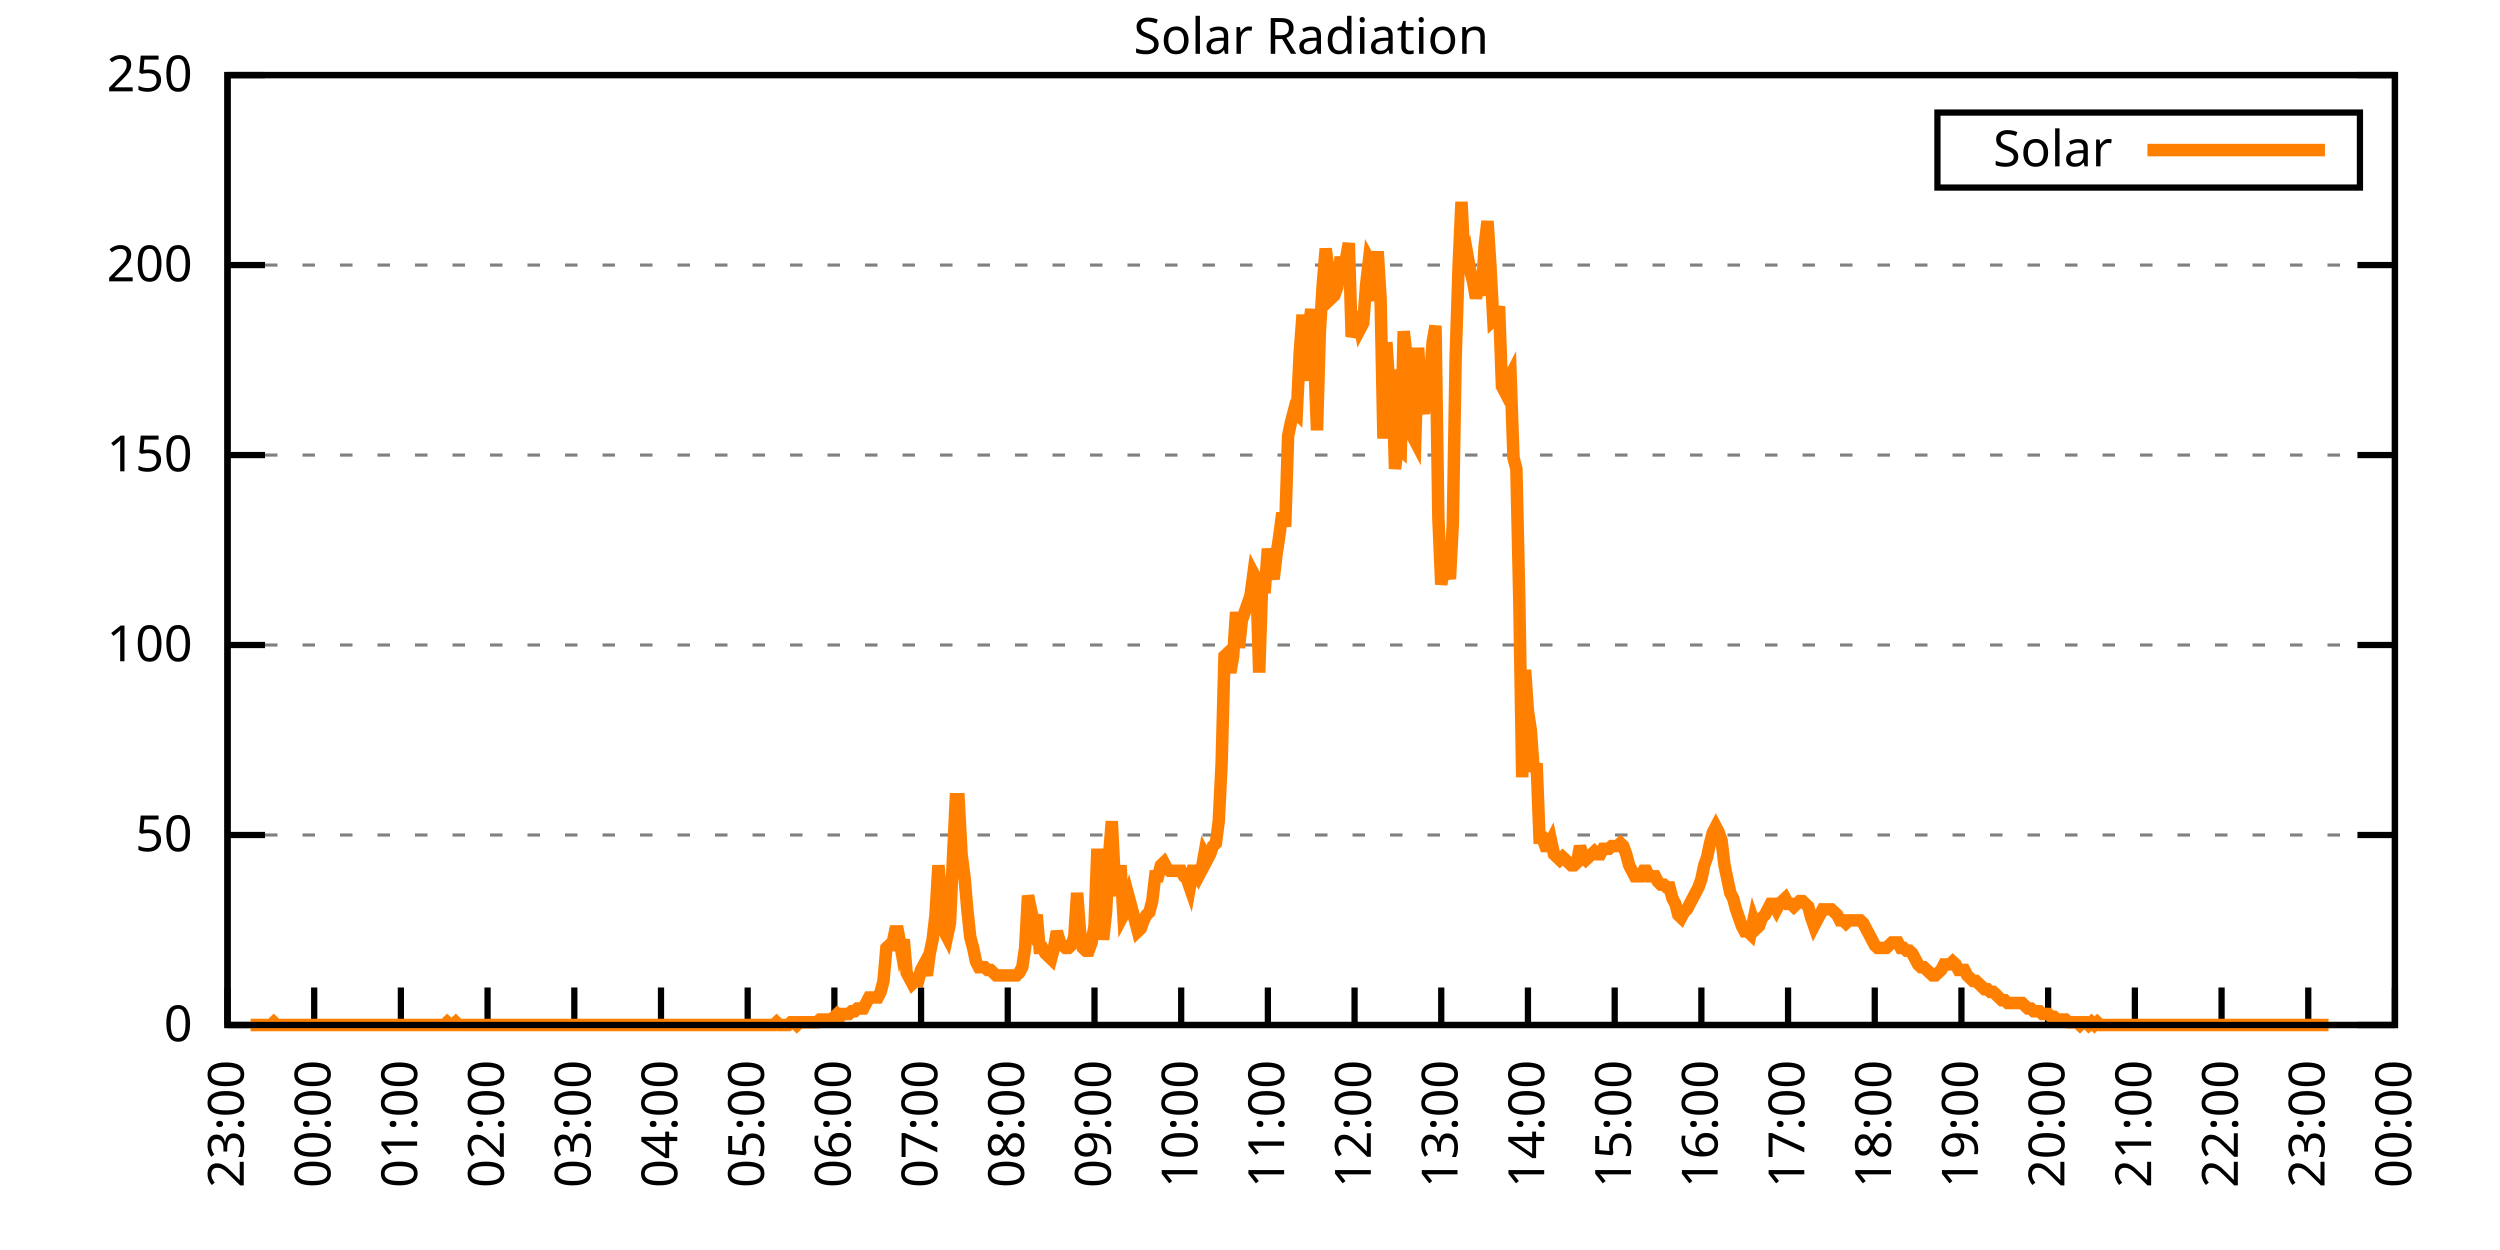
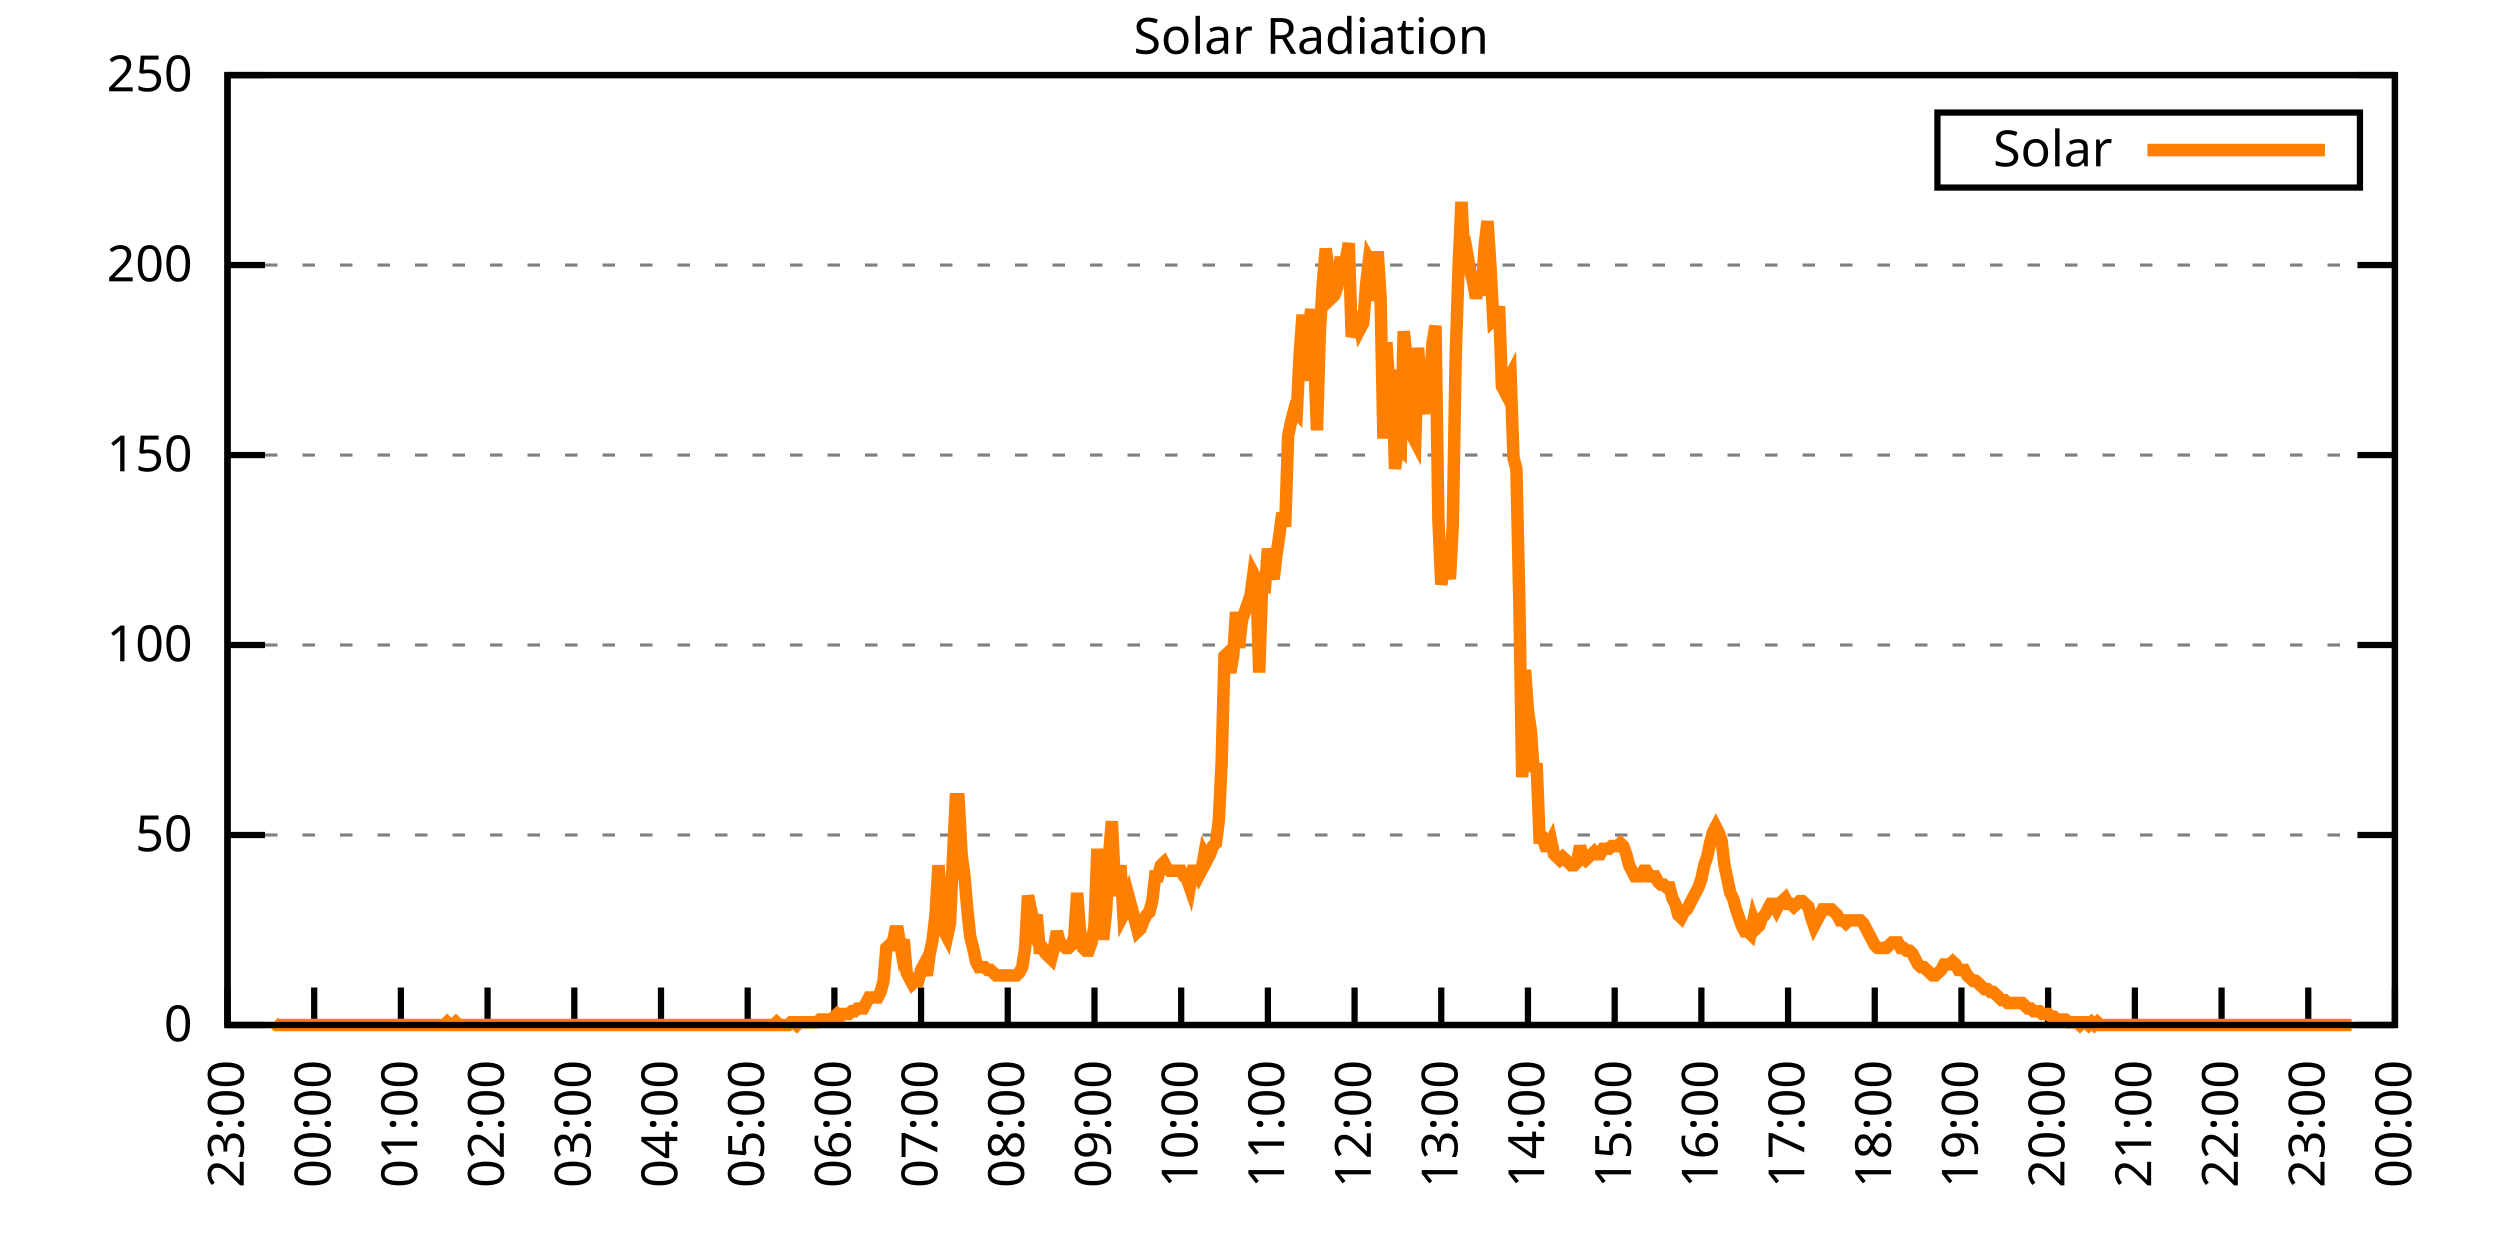
<svg xmlns="http://www.w3.org/2000/svg" xmlns:xlink="http://www.w3.org/1999/xlink" width="400" height="200" viewBox="0 0 400 200">
  <g id="gnuplot_canvas">
    <rect x="0" y="0" width="400" height="200" fill="none" />
    <defs>
      <circle id="gpDot" r="0.5" stroke-width="0.5" stroke="currentColor" />
      <path id="gpPt0" stroke-width="0.333" stroke="currentColor" d="M-1,0 h2 M0,-1 v2" />
      <path id="gpPt1" stroke-width="0.333" stroke="currentColor" d="M-1,-1 L1,1 M1,-1 L-1,1" />
      <path id="gpPt2" stroke-width="0.333" stroke="currentColor" d="M-1,0 L1,0 M0,-1 L0,1 M-1,-1 L1,1 M-1,1 L1,-1" />
      <rect id="gpPt3" stroke-width="0.333" stroke="currentColor" x="-1" y="-1" width="2" height="2" />
      <rect id="gpPt4" stroke-width="0.333" stroke="currentColor" fill="currentColor" x="-1" y="-1" width="2" height="2" />
      <circle id="gpPt5" stroke-width="0.333" stroke="currentColor" cx="0" cy="0" r="1" />
      <use xlink:href="#gpPt5" id="gpPt6" fill="currentColor" stroke="none" />
      <path id="gpPt7" stroke-width="0.333" stroke="currentColor" d="M0,-1.33 L-1.33,0.67 L1.33,0.67 z" />
      <use xlink:href="#gpPt7" id="gpPt8" fill="currentColor" stroke="none" />
      <use xlink:href="#gpPt7" id="gpPt9" stroke="currentColor" transform="rotate(180)" />
      <use xlink:href="#gpPt9" id="gpPt10" fill="currentColor" stroke="none" />
      <use xlink:href="#gpPt3" id="gpPt11" stroke="currentColor" transform="rotate(45)" />
      <use xlink:href="#gpPt11" id="gpPt12" fill="currentColor" stroke="none" />
      <path id="gpPt13" stroke-width="0.333" stroke="currentColor" d="M0,1.330 L1.265,0.411 L0.782,-1.067 L-0.782,-1.076 L-1.265,0.411 z" />
      <use xlink:href="#gpPt13" id="gpPt14" fill="currentColor" stroke="none" />
      <filter id="textbox" filterUnits="objectBoundingBox" x="0" y="0" height="1" width="1">
        <feFlood flood-color="white" flood-opacity="1" result="bgnd" />
        <feComposite in="SourceGraphic" in2="bgnd" operator="atop" />
      </filter>
      <filter id="greybox" filterUnits="objectBoundingBox" x="0" y="0" height="1" width="1">
        <feFlood flood-color="lightgrey" flood-opacity="1" result="grey" />
        <feComposite in="SourceGraphic" in2="grey" operator="atop" />
      </filter>
    </defs>
    <g fill="none" color="white" stroke="currentColor" stroke-width="1.00" stroke-linecap="butt" stroke-linejoin="miter">
</g>
    <g fill="none" color="black" stroke="currentColor" stroke-width="1.00" stroke-linecap="butt" stroke-linejoin="miter">
      <g stroke="none" shape-rendering="crispEdges">
        <polygon fill="rgb(255, 255, 255)" points="36.40,164.00 383.18,164.00 383.18,12.02 36.40,12.02 " />
      </g>
    </g>
    <g fill="none" color="black" stroke="currentColor" stroke-width="1.00" stroke-linecap="butt" stroke-linejoin="miter">
</g>
    <g fill="none" color="black" stroke="black" stroke-width="0.50" stroke-linecap="butt" stroke-linejoin="miter">
</g>
    <g fill="none" color="gray" stroke="currentColor" stroke-width="0.50" stroke-linecap="butt" stroke-linejoin="miter">
      <path stroke="gray" stroke-dasharray="2,4" class="gridline" d="M36.40,164.00 L383.19,164.00  " />
    </g>
    <g fill="none" color="gray" stroke="gray" stroke-width="1.00" stroke-linecap="butt" stroke-linejoin="miter">
</g>
    <g fill="none" color="black" stroke="currentColor" stroke-width="1.00" stroke-linecap="butt" stroke-linejoin="miter">
      <path stroke="black" d="M36.40,164.00 L42.40,164.00 M383.19,164.00 L377.19,164.00  " />
      <g transform="translate(30.80,166.60)" stroke="none" fill="black" font-family="Sans" font-size="8.00" text-anchor="end">
        <text>
          <tspan font-family="Sans"> 0</tspan>
        </text>
      </g>
    </g>
    <g fill="none" color="black" stroke="currentColor" stroke-width="1.00" stroke-linecap="butt" stroke-linejoin="miter">
</g>
    <g fill="none" color="black" stroke="black" stroke-width="0.50" stroke-linecap="butt" stroke-linejoin="miter">
</g>
    <g fill="none" color="gray" stroke="currentColor" stroke-width="0.50" stroke-linecap="butt" stroke-linejoin="miter">
      <path stroke="gray" stroke-dasharray="2,4" class="gridline" d="M36.40,133.60 L383.19,133.60  " />
    </g>
    <g fill="none" color="gray" stroke="gray" stroke-width="1.00" stroke-linecap="butt" stroke-linejoin="miter">
</g>
    <g fill="none" color="black" stroke="currentColor" stroke-width="1.00" stroke-linecap="butt" stroke-linejoin="miter">
      <path stroke="black" d="M36.40,133.60 L42.40,133.60 M383.19,133.60 L377.19,133.60  " />
      <g transform="translate(30.80,136.20)" stroke="none" fill="black" font-family="Sans" font-size="8.00" text-anchor="end">
        <text>
          <tspan font-family="Sans"> 50</tspan>
        </text>
      </g>
    </g>
    <g fill="none" color="black" stroke="currentColor" stroke-width="1.00" stroke-linecap="butt" stroke-linejoin="miter">
</g>
    <g fill="none" color="black" stroke="black" stroke-width="0.50" stroke-linecap="butt" stroke-linejoin="miter">
</g>
    <g fill="none" color="gray" stroke="currentColor" stroke-width="0.50" stroke-linecap="butt" stroke-linejoin="miter">
      <path stroke="gray" stroke-dasharray="2,4" class="gridline" d="M36.40,103.20 L383.19,103.20  " />
    </g>
    <g fill="none" color="gray" stroke="gray" stroke-width="1.00" stroke-linecap="butt" stroke-linejoin="miter">
</g>
    <g fill="none" color="black" stroke="currentColor" stroke-width="1.00" stroke-linecap="butt" stroke-linejoin="miter">
      <path stroke="black" d="M36.40,103.20 L42.40,103.20 M383.19,103.20 L377.19,103.20  " />
      <g transform="translate(30.80,105.80)" stroke="none" fill="black" font-family="Sans" font-size="8.00" text-anchor="end">
        <text>
          <tspan font-family="Sans"> 100</tspan>
        </text>
      </g>
    </g>
    <g fill="none" color="black" stroke="currentColor" stroke-width="1.00" stroke-linecap="butt" stroke-linejoin="miter">
</g>
    <g fill="none" color="black" stroke="black" stroke-width="0.50" stroke-linecap="butt" stroke-linejoin="miter">
</g>
    <g fill="none" color="gray" stroke="currentColor" stroke-width="0.50" stroke-linecap="butt" stroke-linejoin="miter">
      <path stroke="gray" stroke-dasharray="2,4" class="gridline" d="M36.40,72.81 L383.19,72.81  " />
    </g>
    <g fill="none" color="gray" stroke="gray" stroke-width="1.00" stroke-linecap="butt" stroke-linejoin="miter">
</g>
    <g fill="none" color="black" stroke="currentColor" stroke-width="1.00" stroke-linecap="butt" stroke-linejoin="miter">
      <path stroke="black" d="M36.40,72.81 L42.40,72.81 M383.19,72.81 L377.19,72.81  " />
      <g transform="translate(30.80,75.41)" stroke="none" fill="black" font-family="Sans" font-size="8.00" text-anchor="end">
        <text>
          <tspan font-family="Sans"> 150</tspan>
        </text>
      </g>
    </g>
    <g fill="none" color="black" stroke="currentColor" stroke-width="1.00" stroke-linecap="butt" stroke-linejoin="miter">
</g>
    <g fill="none" color="black" stroke="black" stroke-width="0.50" stroke-linecap="butt" stroke-linejoin="miter">
</g>
    <g fill="none" color="gray" stroke="currentColor" stroke-width="0.50" stroke-linecap="butt" stroke-linejoin="miter">
      <path stroke="gray" stroke-dasharray="2,4" class="gridline" d="M36.40,42.41 L383.19,42.41  " />
    </g>
    <g fill="none" color="gray" stroke="gray" stroke-width="1.00" stroke-linecap="butt" stroke-linejoin="miter">
</g>
    <g fill="none" color="black" stroke="currentColor" stroke-width="1.00" stroke-linecap="butt" stroke-linejoin="miter">
      <path stroke="black" d="M36.40,42.41 L42.40,42.41 M383.19,42.41 L377.19,42.41  " />
      <g transform="translate(30.80,45.01)" stroke="none" fill="black" font-family="Sans" font-size="8.00" text-anchor="end">
        <text>
          <tspan font-family="Sans"> 200</tspan>
        </text>
      </g>
    </g>
    <g fill="none" color="black" stroke="currentColor" stroke-width="1.00" stroke-linecap="butt" stroke-linejoin="miter">
</g>
    <g fill="none" color="black" stroke="black" stroke-width="0.50" stroke-linecap="butt" stroke-linejoin="miter">
</g>
    <g fill="none" color="gray" stroke="currentColor" stroke-width="0.50" stroke-linecap="butt" stroke-linejoin="miter">
      <path stroke="gray" stroke-dasharray="2,4" class="gridline" d="M36.40,12.01 L383.19,12.01  " />
    </g>
    <g fill="none" color="gray" stroke="gray" stroke-width="1.00" stroke-linecap="butt" stroke-linejoin="miter">
</g>
    <g fill="none" color="black" stroke="currentColor" stroke-width="1.00" stroke-linecap="butt" stroke-linejoin="miter">
      <path stroke="black" d="M36.40,12.01 L42.40,12.01 M383.19,12.01 L377.19,12.01  " />
      <g transform="translate(30.80,14.61)" stroke="none" fill="black" font-family="Sans" font-size="8.00" text-anchor="end">
        <text>
          <tspan font-family="Sans"> 250</tspan>
        </text>
      </g>
    </g>
    <g fill="none" color="black" stroke="currentColor" stroke-width="1.00" stroke-linecap="butt" stroke-linejoin="miter">
      <path stroke="black" d="M36.40,164.00 L36.40,158.00  " />
      <g transform="translate(39.00,169.60) rotate(270.00)" stroke="none" fill="black" font-family="Sans" font-size="8.00" text-anchor="end">
        <text>
          <tspan font-family="Sans">23:00</tspan>
        </text>
      </g>
    </g>
    <g fill="none" color="black" stroke="currentColor" stroke-width="1.00" stroke-linecap="butt" stroke-linejoin="miter">
      <path stroke="black" d="M50.27,164.00 L50.27,158.00  " />
      <g transform="translate(52.87,169.60) rotate(270.00)" stroke="none" fill="black" font-family="Sans" font-size="8.00" text-anchor="end">
        <text>
          <tspan font-family="Sans">00:00</tspan>
        </text>
      </g>
    </g>
    <g fill="none" color="black" stroke="currentColor" stroke-width="1.00" stroke-linecap="butt" stroke-linejoin="miter">
      <path stroke="black" d="M64.14,164.00 L64.14,158.00  " />
      <g transform="translate(66.74,169.60) rotate(270.00)" stroke="none" fill="black" font-family="Sans" font-size="8.00" text-anchor="end">
        <text>
          <tspan font-family="Sans">01:00</tspan>
        </text>
      </g>
    </g>
    <g fill="none" color="black" stroke="currentColor" stroke-width="1.00" stroke-linecap="butt" stroke-linejoin="miter">
      <path stroke="black" d="M78.01,164.00 L78.01,158.00  " />
      <g transform="translate(80.61,169.60) rotate(270.00)" stroke="none" fill="black" font-family="Sans" font-size="8.00" text-anchor="end">
        <text>
          <tspan font-family="Sans">02:00</tspan>
        </text>
      </g>
    </g>
    <g fill="none" color="black" stroke="currentColor" stroke-width="1.00" stroke-linecap="butt" stroke-linejoin="miter">
      <path stroke="black" d="M91.89,164.00 L91.89,158.00  " />
      <g transform="translate(94.49,169.60) rotate(270.00)" stroke="none" fill="black" font-family="Sans" font-size="8.00" text-anchor="end">
        <text>
          <tspan font-family="Sans">03:00</tspan>
        </text>
      </g>
    </g>
    <g fill="none" color="black" stroke="currentColor" stroke-width="1.00" stroke-linecap="butt" stroke-linejoin="miter">
      <path stroke="black" d="M105.76,164.00 L105.76,158.00  " />
      <g transform="translate(108.36,169.60) rotate(270.00)" stroke="none" fill="black" font-family="Sans" font-size="8.00" text-anchor="end">
        <text>
          <tspan font-family="Sans">04:00</tspan>
        </text>
      </g>
    </g>
    <g fill="none" color="black" stroke="currentColor" stroke-width="1.00" stroke-linecap="butt" stroke-linejoin="miter">
      <path stroke="black" d="M119.63,164.00 L119.63,158.00  " />
      <g transform="translate(122.23,169.60) rotate(270.00)" stroke="none" fill="black" font-family="Sans" font-size="8.00" text-anchor="end">
        <text>
          <tspan font-family="Sans">05:00</tspan>
        </text>
      </g>
    </g>
    <g fill="none" color="black" stroke="currentColor" stroke-width="1.00" stroke-linecap="butt" stroke-linejoin="miter">
      <path stroke="black" d="M133.50,164.00 L133.50,158.00  " />
      <g transform="translate(136.10,169.60) rotate(270.00)" stroke="none" fill="black" font-family="Sans" font-size="8.00" text-anchor="end">
        <text>
          <tspan font-family="Sans">06:00</tspan>
        </text>
      </g>
    </g>
    <g fill="none" color="black" stroke="currentColor" stroke-width="1.00" stroke-linecap="butt" stroke-linejoin="miter">
      <path stroke="black" d="M147.37,164.00 L147.37,158.00  " />
      <g transform="translate(149.97,169.60) rotate(270.00)" stroke="none" fill="black" font-family="Sans" font-size="8.00" text-anchor="end">
        <text>
          <tspan font-family="Sans">07:00</tspan>
        </text>
      </g>
    </g>
    <g fill="none" color="black" stroke="currentColor" stroke-width="1.00" stroke-linecap="butt" stroke-linejoin="miter">
      <path stroke="black" d="M161.24,164.00 L161.24,158.00  " />
      <g transform="translate(163.84,169.60) rotate(270.00)" stroke="none" fill="black" font-family="Sans" font-size="8.00" text-anchor="end">
        <text>
          <tspan font-family="Sans">08:00</tspan>
        </text>
      </g>
    </g>
    <g fill="none" color="black" stroke="currentColor" stroke-width="1.00" stroke-linecap="butt" stroke-linejoin="miter">
      <path stroke="black" d="M175.12,164.00 L175.12,158.00  " />
      <g transform="translate(177.72,169.60) rotate(270.00)" stroke="none" fill="black" font-family="Sans" font-size="8.00" text-anchor="end">
        <text>
          <tspan font-family="Sans">09:00</tspan>
        </text>
      </g>
    </g>
    <g fill="none" color="black" stroke="currentColor" stroke-width="1.00" stroke-linecap="butt" stroke-linejoin="miter">
      <path stroke="black" d="M188.99,164.00 L188.99,158.00  " />
      <g transform="translate(191.59,169.60) rotate(270.00)" stroke="none" fill="black" font-family="Sans" font-size="8.00" text-anchor="end">
        <text>
          <tspan font-family="Sans">10:00</tspan>
        </text>
      </g>
    </g>
    <g fill="none" color="black" stroke="currentColor" stroke-width="1.00" stroke-linecap="butt" stroke-linejoin="miter">
      <path stroke="black" d="M202.86,164.00 L202.86,158.00  " />
      <g transform="translate(205.46,169.60) rotate(270.00)" stroke="none" fill="black" font-family="Sans" font-size="8.00" text-anchor="end">
        <text>
          <tspan font-family="Sans">11:00</tspan>
        </text>
      </g>
    </g>
    <g fill="none" color="black" stroke="currentColor" stroke-width="1.00" stroke-linecap="butt" stroke-linejoin="miter">
      <path stroke="black" d="M216.73,164.00 L216.73,158.00  " />
      <g transform="translate(219.33,169.60) rotate(270.00)" stroke="none" fill="black" font-family="Sans" font-size="8.00" text-anchor="end">
        <text>
          <tspan font-family="Sans">12:00</tspan>
        </text>
      </g>
    </g>
    <g fill="none" color="black" stroke="currentColor" stroke-width="1.00" stroke-linecap="butt" stroke-linejoin="miter">
      <path stroke="black" d="M230.60,164.00 L230.60,158.00  " />
      <g transform="translate(233.20,169.60) rotate(270.00)" stroke="none" fill="black" font-family="Sans" font-size="8.00" text-anchor="end">
        <text>
          <tspan font-family="Sans">13:00</tspan>
        </text>
      </g>
    </g>
    <g fill="none" color="black" stroke="currentColor" stroke-width="1.00" stroke-linecap="butt" stroke-linejoin="miter">
      <path stroke="black" d="M244.47,164.00 L244.47,158.00  " />
      <g transform="translate(247.07,169.60) rotate(270.00)" stroke="none" fill="black" font-family="Sans" font-size="8.00" text-anchor="end">
        <text>
          <tspan font-family="Sans">14:00</tspan>
        </text>
      </g>
    </g>
    <g fill="none" color="black" stroke="currentColor" stroke-width="1.00" stroke-linecap="butt" stroke-linejoin="miter">
      <path stroke="black" d="M258.35,164.00 L258.35,158.00  " />
      <g transform="translate(260.95,169.60) rotate(270.00)" stroke="none" fill="black" font-family="Sans" font-size="8.00" text-anchor="end">
        <text>
          <tspan font-family="Sans">15:00</tspan>
        </text>
      </g>
    </g>
    <g fill="none" color="black" stroke="currentColor" stroke-width="1.00" stroke-linecap="butt" stroke-linejoin="miter">
      <path stroke="black" d="M272.22,164.00 L272.22,158.00  " />
      <g transform="translate(274.82,169.60) rotate(270.00)" stroke="none" fill="black" font-family="Sans" font-size="8.00" text-anchor="end">
        <text>
          <tspan font-family="Sans">16:00</tspan>
        </text>
      </g>
    </g>
    <g fill="none" color="black" stroke="currentColor" stroke-width="1.00" stroke-linecap="butt" stroke-linejoin="miter">
      <path stroke="black" d="M286.09,164.00 L286.09,158.00  " />
      <g transform="translate(288.69,169.60) rotate(270.00)" stroke="none" fill="black" font-family="Sans" font-size="8.00" text-anchor="end">
        <text>
          <tspan font-family="Sans">17:00</tspan>
        </text>
      </g>
    </g>
    <g fill="none" color="black" stroke="currentColor" stroke-width="1.00" stroke-linecap="butt" stroke-linejoin="miter">
      <path stroke="black" d="M299.96,164.00 L299.96,158.00  " />
      <g transform="translate(302.56,169.60) rotate(270.00)" stroke="none" fill="black" font-family="Sans" font-size="8.00" text-anchor="end">
        <text>
          <tspan font-family="Sans">18:00</tspan>
        </text>
      </g>
    </g>
    <g fill="none" color="black" stroke="currentColor" stroke-width="1.00" stroke-linecap="butt" stroke-linejoin="miter">
      <path stroke="black" d="M313.83,164.00 L313.83,158.00  " />
      <g transform="translate(316.43,169.60) rotate(270.00)" stroke="none" fill="black" font-family="Sans" font-size="8.00" text-anchor="end">
        <text>
          <tspan font-family="Sans">19:00</tspan>
        </text>
      </g>
    </g>
    <g fill="none" color="black" stroke="currentColor" stroke-width="1.00" stroke-linecap="butt" stroke-linejoin="miter">
      <path stroke="black" d="M327.70,164.00 L327.70,158.00  " />
      <g transform="translate(330.30,169.60) rotate(270.00)" stroke="none" fill="black" font-family="Sans" font-size="8.00" text-anchor="end">
        <text>
          <tspan font-family="Sans">20:00</tspan>
        </text>
      </g>
    </g>
    <g fill="none" color="black" stroke="currentColor" stroke-width="1.00" stroke-linecap="butt" stroke-linejoin="miter">
      <path stroke="black" d="M341.58,164.00 L341.58,158.00  " />
      <g transform="translate(344.18,169.60) rotate(270.00)" stroke="none" fill="black" font-family="Sans" font-size="8.00" text-anchor="end">
        <text>
          <tspan font-family="Sans">21:00</tspan>
        </text>
      </g>
    </g>
    <g fill="none" color="black" stroke="currentColor" stroke-width="1.00" stroke-linecap="butt" stroke-linejoin="miter">
      <path stroke="black" d="M355.45,164.00 L355.45,158.00  " />
      <g transform="translate(358.05,169.60) rotate(270.00)" stroke="none" fill="black" font-family="Sans" font-size="8.00" text-anchor="end">
        <text>
          <tspan font-family="Sans">22:00</tspan>
        </text>
      </g>
    </g>
    <g fill="none" color="black" stroke="currentColor" stroke-width="1.00" stroke-linecap="butt" stroke-linejoin="miter">
      <path stroke="black" d="M369.32,164.00 L369.32,158.00  " />
      <g transform="translate(371.92,169.60) rotate(270.00)" stroke="none" fill="black" font-family="Sans" font-size="8.00" text-anchor="end">
        <text>
          <tspan font-family="Sans">23:00</tspan>
        </text>
      </g>
    </g>
    <g fill="none" color="black" stroke="currentColor" stroke-width="1.00" stroke-linecap="butt" stroke-linejoin="miter">
      <path stroke="black" d="M383.19,164.00 L383.19,158.00  " />
      <g transform="translate(385.79,169.60) rotate(270.00)" stroke="none" fill="black" font-family="Sans" font-size="8.00" text-anchor="end">
        <text>
          <tspan font-family="Sans">00:00</tspan>
        </text>
      </g>
    </g>
    <g fill="none" color="black" stroke="currentColor" stroke-width="1.00" stroke-linecap="butt" stroke-linejoin="miter">
</g>
    <g fill="none" color="black" stroke="currentColor" stroke-width="1.00" stroke-linecap="butt" stroke-linejoin="miter">
      <path stroke="black" d="M36.40,12.01 L36.40,164.00 L383.19,164.00 L383.19,12.01 L36.40,12.01 Z  " />
    </g>
    <g fill="none" color="black" stroke="currentColor" stroke-width="1.00" stroke-linecap="butt" stroke-linejoin="miter">
</g>
    <g fill="none" color="black" stroke="currentColor" stroke-width="1.00" stroke-linecap="butt" stroke-linejoin="miter">
      <path stroke="black" d="M309.99,30.01 L309.99,18.01 L377.59,18.01 L377.59,30.01 L309.99,30.01 Z  " />
    </g>
    <g id="Solar_Radiation_plot_1">
      <g fill="none" color="white" stroke="black" stroke-width="2.00" stroke-linecap="butt" stroke-linejoin="miter">
</g>
      <g fill="none" color="black" stroke="currentColor" stroke-width="2.00" stroke-linecap="butt" stroke-linejoin="miter">
        <g transform="translate(337.99,26.61)" stroke="none" fill="black" font-family="Sans" font-size="8.00" text-anchor="end">
          <text>
            <tspan font-family="Sans">Solar</tspan>
          </text>
        </g>
      </g>
      <g fill="none" color="black" stroke="currentColor" stroke-width="2.00" stroke-linecap="butt" stroke-linejoin="miter">
-         <path stroke="rgb(255, 127,   0)" d="M343.59,24.01 L371.99,24.01 M40.10,164.00 L40.56,164.00 L41.02,164.00 L41.49,164.00 L41.95,164.00 L42.41,164.00   L42.87,164.00 L43.34,164.00 L43.80,163.56 L44.26,164.00 L44.72,164.00 L45.19,164.00 L45.65,164.00 L46.11,164.00   L46.57,164.00 L47.03,164.00 L47.50,164.00 L47.96,164.00 L48.42,164.00 L48.88,164.00 L49.35,164.00 L49.81,164.00   L50.27,164.00 L50.73,164.00 L51.20,164.00 L51.66,164.00 L52.12,164.00 L52.58,164.00 L53.05,164.00 L53.51,164.00   L53.97,164.00 L54.43,164.00 L54.90,164.00 L55.36,164.00 L55.82,164.00 L56.28,164.00 L56.75,164.00 L57.21,164.00   L57.67,164.00 L58.13,164.00 L58.59,164.00 L59.06,164.00 L59.52,164.00 L59.98,164.00 L60.44,164.00 L60.91,164.00   L61.37,164.00 L61.83,164.00 L62.29,164.00 L62.76,164.00 L63.22,164.00 L63.68,164.00 L64.14,164.00 L64.61,164.00   L65.07,164.00 L65.53,164.00 L65.99,164.00 L66.46,164.00 L66.92,164.00 L67.38,164.00 L67.84,164.00 L68.30,164.00   L68.77,164.00 L69.23,164.00 L69.69,164.00 L70.15,164.00 L70.62,164.00 L71.08,164.00 L71.54,163.56 L72.00,164.00   L72.47,164.00 L72.93,163.56 L73.39,164.00 L73.85,164.00 L74.32,164.00 L74.78,164.00 L75.24,164.00 L75.70,164.00   L76.17,164.00 L76.63,164.00 L77.09,164.00 L77.55,164.00 L78.01,164.00 L78.48,164.00 L78.94,164.00 L79.40,164.00   L79.86,164.00 L80.33,164.00 L80.79,164.00 L81.25,164.00 L81.71,164.00 L82.18,164.00 L82.64,164.00 L83.10,164.00   L83.56,164.00 L84.03,164.00 L84.49,164.00 L84.95,164.00 L85.41,164.00 L85.88,164.00 L86.34,164.00 L86.80,164.00   L87.26,164.00 L87.72,164.00 L88.19,164.00 L88.65,164.00 L89.11,164.00 L89.57,164.00 L90.04,164.00 L90.50,164.00   L90.96,164.00 L91.42,164.00 L91.89,164.00 L92.35,164.00 L92.81,164.00 L93.27,164.00 L93.74,164.00 L94.20,164.00   L94.66,164.00 L95.12,164.00 L95.59,164.00 L96.05,164.00 L96.51,164.00 L96.97,164.00 L97.44,164.00 L97.90,164.00   L98.36,164.00 L98.82,164.00 L99.28,164.00 L99.75,164.00 L100.21,164.00 L100.67,164.00 L101.13,164.00 L101.60,164.00   L102.06,164.00 L102.52,164.00 L102.98,164.00 L103.45,164.00 L103.91,164.00 L104.37,164.00 L104.83,164.00 L105.30,164.00   L105.76,164.00 L106.22,164.00 L106.68,164.00 L107.15,164.00 L107.61,164.00 L108.07,164.00 L108.53,164.00 L108.99,164.00   L109.46,164.00 L109.92,164.00 L110.38,164.00 L110.84,164.00 L111.31,164.00 L111.77,164.00 L112.23,164.00 L112.69,164.00   L113.16,164.00 L113.62,164.00 L114.08,164.00 L114.54,164.00 L115.01,164.00 L115.47,164.00 L115.93,164.00 L116.39,164.00   L116.86,164.00 L117.32,164.00 L117.78,164.00 L118.24,164.00 L118.70,164.00 L119.17,164.00 L119.63,164.00 L120.09,164.00   L120.55,164.00 L121.02,164.00 L121.48,164.00 L121.94,164.00 L122.40,164.00 L122.87,164.00 L123.33,164.00 L123.79,164.00   L124.25,163.56 L124.72,164.00 L125.18,164.00 L125.64,164.00 L126.10,164.00 L126.57,163.56 L127.03,163.56 L127.49,164.00   L127.95,163.56 L128.41,163.56 L128.88,163.56 L129.34,163.56 L129.80,163.56 L130.26,163.56 L130.73,163.56 L131.19,163.12   L131.65,163.12 L132.11,163.12 L132.58,163.12 L133.04,163.12 L133.50,162.68 L133.96,162.24 L134.43,162.68 L134.89,162.24   L135.35,162.24 L135.81,162.24 L136.28,161.80 L136.74,161.80 L137.20,161.36 L137.66,161.36 L138.13,161.36 L138.59,160.48   L139.05,159.60 L139.51,159.60 L139.97,159.60 L140.44,159.60 L140.90,158.71 L141.36,156.95 L141.82,151.67 L142.29,151.23   L142.75,151.23 L143.21,149.02 L143.67,149.02 L144.14,151.67 L144.60,150.34 L145.06,155.63 L145.52,156.51 L145.99,157.39   L146.45,156.95 L146.91,156.95 L147.37,155.19 L147.84,154.31 L148.30,156.07 L148.76,152.55 L149.22,150.34 L149.68,146.38   L150.15,138.45 L150.61,143.74 L151.07,149.02 L151.53,149.90 L152.00,147.70 L152.46,137.57 L152.92,127.88 L153.38,127.88   L153.85,136.69 L154.31,140.21 L154.77,145.50 L155.23,149.90 L155.70,151.67 L156.16,153.87 L156.62,154.75 L157.08,154.75   L157.55,154.75 L158.01,155.19 L158.47,155.19 L158.93,155.63 L159.39,156.07 L159.86,156.07 L160.32,156.07 L160.78,156.07   L161.24,156.07 L161.71,156.07 L162.17,156.07 L162.63,156.07 L163.09,155.63 L163.56,154.75 L164.02,151.67 L164.48,143.30   L164.94,145.50 L165.41,147.70 L165.87,146.38 L166.33,151.67 L166.79,151.67 L167.26,152.55 L167.72,152.99 L168.18,153.43   L168.64,151.67 L169.10,149.02 L169.57,150.79 L170.03,151.23 L170.49,151.67 L170.95,151.67 L171.42,151.23 L171.88,149.90   L172.34,142.86 L172.80,149.02 L173.27,151.67 L173.73,152.11 L174.19,152.11 L174.65,150.79 L175.12,148.14 L175.58,135.81   L176.04,143.74 L176.50,150.34 L176.97,145.94 L177.43,137.13 L177.89,131.40 L178.35,140.65 L178.82,143.30 L179.28,138.45   L179.74,146.38 L180.20,145.50 L180.66,143.74 L181.13,145.50 L181.59,147.26 L182.05,149.02 L182.51,148.58 L182.98,147.26   L183.44,146.38 L183.90,145.94 L184.36,144.18 L184.83,140.21 L185.29,140.21 L185.75,138.45 L186.21,138.01 L186.68,138.89   L187.14,139.33 L187.60,139.33 L188.06,139.33 L188.53,139.33 L188.99,139.33 L189.45,140.21 L189.91,140.65 L190.37,141.98   L190.84,139.33 L191.30,139.33 L191.76,140.21 L192.22,139.33 L192.69,136.69 L193.15,137.57 L193.61,136.69 L194.07,135.37   L194.54,134.93 L195.00,131.40 L195.46,122.15 L195.92,104.97 L196.39,104.53 L196.85,107.62 L197.31,104.97 L197.77,97.93   L198.24,103.65 L198.70,99.25 L199.16,97.93 L199.62,96.61 L200.08,95.28 L200.55,91.76 L201.01,92.64 L201.47,107.62   L201.93,93.96 L202.40,93.96 L202.86,87.80 L203.32,90.88 L203.78,92.64 L204.25,88.68 L204.71,85.59 L205.17,82.07   L205.63,84.27 L206.10,69.74 L206.56,67.53 L207.02,65.77 L207.48,66.21 L207.95,56.52 L208.41,50.35 L208.87,60.93   L209.33,53.00 L209.80,49.47 L210.26,56.96 L210.72,68.85 L211.18,53.00 L211.64,45.51 L212.11,39.78 L212.57,43.31   L213.03,47.71 L213.49,47.27 L213.96,45.95 L214.42,41.98 L214.88,41.98 L215.34,41.54 L215.81,38.90 L216.27,53.88   L216.73,52.56 L217.19,49.91 L217.66,52.56 L218.12,51.68 L218.58,45.51 L219.04,41.54 L219.51,42.42 L219.97,48.15   L220.43,40.22 L220.89,47.71 L221.35,70.18 L221.82,54.76 L222.28,61.81 L222.74,59.16 L223.20,75.02 L223.67,71.50   L224.13,71.94 L224.59,53.00 L225.05,56.96 L225.52,61.81 L225.98,69.74 L226.44,70.62 L226.90,55.64 L227.37,63.57   L227.83,66.21 L228.29,60.48 L228.75,61.81 L229.22,54.76 L229.68,52.12 L230.14,82.95 L230.60,93.52 L231.06,90.88   L231.53,90.44 L231.99,92.64 L232.45,83.83 L232.91,56.96 L233.38,42.42 L233.84,32.29 L234.30,41.54 L234.76,40.66   L235.23,43.31 L235.69,45.07 L236.15,47.71 L236.61,45.51 L237.08,47.27 L237.54,39.34 L238.00,35.38 L238.46,42.42   L238.93,51.23 L239.39,50.79 L239.85,49.03 L240.31,61.81 L240.77,62.69 L241.24,60.93 L241.70,60.04 L242.16,73.26   L242.62,75.02 L243.09,96.16 L243.55,124.36 L244.01,107.18 L244.47,113.78 L244.94,116.87 L245.40,123.47 L245.86,122.15   L246.32,134.05 L246.79,134.05 L247.25,135.37 L247.71,135.37 L248.17,134.49 L248.64,136.69 L249.10,137.13 L249.56,137.57   L250.02,137.13 L250.49,137.57 L250.95,138.01 L251.41,138.45 L251.87,138.45 L252.33,138.01 L252.80,135.37 L253.26,137.13   L253.72,137.57 L254.18,137.13 L254.65,136.69 L255.11,136.25 L255.57,136.69 L256.03,136.69 L256.50,135.81 L256.96,135.81   L257.42,135.81 L257.88,135.37 L258.35,135.37 L258.81,135.37 L259.27,134.93 L259.73,135.37 L260.20,136.69 L260.66,138.45   L261.12,139.33 L261.58,140.21 L262.04,140.21 L262.51,140.21 L262.97,139.33 L263.43,139.33 L263.89,140.21 L264.36,140.21   L264.82,140.21 L265.28,141.09 L265.74,141.54 L266.21,141.54 L266.67,141.98 L267.13,141.98 L267.59,143.74 L268.06,144.62   L268.52,146.38 L268.98,146.82 L269.44,145.94 L269.91,145.50 L270.37,144.62 L270.83,143.74 L271.29,142.86 L271.75,141.98   L272.22,140.65 L272.68,138.45 L273.14,137.13 L273.60,134.93 L274.07,133.17 L274.53,132.28 L274.99,133.17 L275.45,134.49   L275.92,138.45 L276.38,140.65 L276.84,142.86 L277.30,143.74 L277.77,145.50 L278.23,146.82 L278.69,148.14 L279.15,149.02   L279.62,149.02 L280.08,149.46 L280.54,147.26 L281.00,148.58 L281.46,148.14 L281.93,146.82 L282.39,146.38 L282.85,145.50   L283.31,144.62 L283.78,144.62 L284.24,145.50 L284.70,144.62 L285.16,144.18 L285.63,143.74 L286.09,144.62 L286.55,144.62   L287.01,145.06 L287.48,144.62 L287.94,144.18 L288.40,144.18 L288.86,144.62 L289.33,145.06 L289.79,146.82 L290.25,148.14   L290.71,147.26 L291.18,146.38 L291.64,145.50 L292.10,145.50 L292.56,145.50 L293.02,145.50 L293.49,145.94 L293.95,146.38   L294.41,147.26 L294.87,147.26 L295.34,147.70 L295.80,147.26 L296.26,147.26 L296.72,147.26 L297.19,147.26 L297.65,147.26   L298.11,147.70 L298.57,148.58 L299.04,149.46 L299.50,150.34 L299.96,151.23 L300.42,151.67 L300.89,151.67 L301.35,151.67   L301.81,151.67 L302.27,151.23 L302.73,150.79 L303.20,150.79 L303.66,150.79 L304.12,151.67 L304.58,151.67 L305.05,152.11   L305.51,152.11 L305.97,152.55 L306.43,153.43 L306.90,154.31 L307.36,154.75 L307.82,154.75 L308.28,155.19 L308.75,155.63   L309.21,156.07 L309.67,156.07 L310.13,155.63 L310.60,155.19 L311.06,154.31 L311.52,154.31 L311.98,154.31 L312.44,153.87   L312.91,154.31 L313.37,155.19 L313.83,155.19 L314.29,155.19 L314.76,156.07 L315.22,156.51 L315.68,156.95 L316.14,156.95   L316.61,157.39 L317.07,157.83 L317.53,158.27 L317.99,158.27 L318.46,158.71 L318.92,158.71 L319.38,159.15 L319.84,159.60   L320.31,160.04 L320.77,160.04 L321.23,160.48 L321.69,160.48 L322.15,160.48 L322.62,160.48 L323.08,160.48 L323.54,160.48   L324.00,160.92 L324.47,161.36 L324.93,161.36 L325.39,161.80 L325.85,161.80 L326.32,161.80 L326.78,162.24 L327.24,162.24   L327.70,162.24 L328.17,162.68 L328.63,162.68 L329.09,163.12 L329.55,163.12 L330.02,163.12 L330.48,163.12 L330.94,163.56   L331.40,163.56 L331.87,163.56 L332.33,163.56 L332.79,164.00 L333.25,163.56 L333.71,163.56 L334.18,164.00 L334.64,163.56   L335.10,164.00 L335.56,163.56 L336.03,164.00 L336.49,164.00 L336.95,164.00 L337.41,164.00 L337.88,164.00 L338.34,164.00   L338.80,164.00 L339.26,164.00 L339.73,164.00 L340.19,164.00 L340.65,164.00 L341.11,164.00 L341.58,164.00 L342.04,164.00   L342.50,164.00 L342.96,164.00 L343.42,164.00 L343.89,164.00 L344.35,164.00 L344.81,164.00 L345.27,164.00 L345.74,164.00   L346.20,164.00 L346.66,164.00 L347.12,164.00 L347.59,164.00 L348.05,164.00 L348.51,164.00 L348.97,164.00 L349.44,164.00   L349.90,164.00 L350.36,164.00 L350.82,164.00 L351.29,164.00 L351.75,164.00 L352.21,164.00 L352.67,164.00 L353.13,164.00   L353.60,164.00 L354.06,164.00 L354.52,164.00 L354.98,164.00 L355.45,164.00 L355.91,164.00 L356.37,164.00 L356.83,164.00   L357.30,164.00 L357.76,164.00 L358.22,164.00 L358.68,164.00 L359.15,164.00 L359.61,164.00 L360.07,164.00 L360.53,164.00   L361.00,164.00 L361.46,164.00 L361.92,164.00 L362.38,164.00 L362.84,164.00 L363.31,164.00 L363.77,164.00 L364.23,164.00   L364.69,164.00 L365.16,164.00 L365.62,164.00 L366.08,164.00 L366.54,164.00 L367.01,164.00 L367.47,164.00 L367.93,164.00   L368.39,164.00 L368.86,164.00 L369.32,164.00 L369.78,164.00 L370.24,164.00 L370.71,164.00 L371.17,164.00 L371.63,164.00   L372.09,164.00 L372.56,164.00  " />
+         <path stroke="rgb(255, 127,   0)" d="M343.59,24.01 L371.99,24.01 M43.80,163.56 L44.26,164.00 L44.72,164.00 L45.19,164.00 L45.65,164.00 L46.11,164.00   L46.57,164.00 L47.03,164.00 L47.50,164.00 L47.96,164.00 L48.42,164.00 L48.88,164.00 L49.35,164.00 L49.81,164.00   L50.27,164.00 L50.73,164.00 L51.20,164.00 L51.66,164.00 L52.12,164.00 L52.58,164.00 L53.05,164.00 L53.51,164.00   L53.97,164.00 L54.43,164.00 L54.90,164.00 L55.36,164.00 L55.82,164.00 L56.28,164.00 L56.75,164.00 L57.21,164.00   L57.67,164.00 L58.13,164.00 L58.59,164.00 L59.06,164.00 L59.52,164.00 L59.98,164.00 L60.44,164.00 L60.91,164.00   L61.37,164.00 L61.83,164.00 L62.29,164.00 L62.76,164.00 L63.22,164.00 L63.68,164.00 L64.14,164.00 L64.61,164.00   L65.07,164.00 L65.53,164.00 L65.99,164.00 L66.46,164.00 L66.92,164.00 L67.38,164.00 L67.84,164.00 L68.30,164.00   L68.77,164.00 L69.23,164.00 L69.69,164.00 L70.15,164.00 L70.62,164.00 L71.08,164.00 L71.54,163.56 L72.00,164.00   L72.47,164.00 L72.93,163.56 L73.39,164.00 L73.85,164.00 L74.32,164.00 L74.78,164.00 L75.24,164.00 L75.70,164.00   L76.17,164.00 L76.63,164.00 L77.09,164.00 L77.55,164.00 L78.01,164.00 L78.48,164.00 L78.94,164.00 L79.40,164.00   L79.86,164.00 L80.33,164.00 L80.79,164.00 L81.25,164.00 L81.71,164.00 L82.18,164.00 L82.64,164.00 L83.10,164.00   L83.56,164.00 L84.03,164.00 L84.49,164.00 L84.95,164.00 L85.41,164.00 L85.88,164.00 L86.34,164.00 L86.80,164.00   L87.26,164.00 L87.72,164.00 L88.19,164.00 L88.65,164.00 L89.11,164.00 L89.57,164.00 L90.04,164.00 L90.50,164.00   L90.96,164.00 L91.42,164.00 L91.89,164.00 L92.35,164.00 L92.81,164.00 L93.27,164.00 L93.74,164.00 L94.20,164.00   L94.66,164.00 L95.12,164.00 L95.59,164.00 L96.05,164.00 L96.51,164.00 L96.97,164.00 L97.44,164.00 L97.90,164.00   L98.36,164.00 L98.82,164.00 L99.28,164.00 L99.75,164.00 L100.21,164.00 L100.67,164.00 L101.13,164.00 L101.60,164.00   L102.06,164.00 L102.52,164.00 L102.98,164.00 L103.45,164.00 L103.91,164.00 L104.37,164.00 L104.83,164.00 L105.30,164.00   L105.76,164.00 L106.22,164.00 L106.68,164.00 L107.15,164.00 L107.61,164.00 L108.07,164.00 L108.53,164.00 L108.99,164.00   L109.46,164.00 L109.92,164.00 L110.38,164.00 L110.84,164.00 L111.31,164.00 L111.77,164.00 L112.23,164.00 L112.69,164.00   L113.16,164.00 L113.62,164.00 L114.08,164.00 L114.54,164.00 L115.01,164.00 L115.47,164.00 L115.93,164.00 L116.39,164.00   L116.86,164.00 L117.32,164.00 L117.78,164.00 L118.24,164.00 L118.70,164.00 L119.17,164.00 L119.63,164.00 L120.09,164.00   L120.55,164.00 L121.02,164.00 L121.48,164.00 L121.94,164.00 L122.40,164.00 L122.87,164.00 L123.33,164.00 L123.79,164.00   L124.25,163.56 L124.72,164.00 L125.18,164.00 L125.64,164.00 L126.10,164.00 L126.57,163.56 L127.03,163.56 L127.49,164.00   L127.95,163.56 L128.41,163.56 L128.88,163.56 L129.34,163.56 L129.80,163.56 L130.26,163.56 L130.73,163.56 L131.19,163.12   L131.65,163.12 L132.11,163.12 L132.58,163.12 L133.04,163.12 L133.50,162.68 L133.96,162.24 L134.43,162.68 L134.89,162.24   L135.35,162.24 L135.81,162.24 L136.28,161.80 L136.74,161.80 L137.20,161.36 L137.66,161.36 L138.13,161.36 L138.59,160.48   L139.05,159.60 L139.51,159.60 L139.97,159.60 L140.44,159.60 L140.90,158.71 L141.36,156.95 L141.82,151.67 L142.29,151.23   L142.75,151.23 L143.21,149.02 L143.67,149.02 L144.14,151.67 L144.60,150.34 L145.06,155.63 L145.52,156.51 L145.99,157.39   L146.45,156.95 L146.91,156.95 L147.37,155.19 L147.84,154.31 L148.30,156.07 L148.76,152.55 L149.22,150.34 L149.68,146.38   L150.15,138.45 L150.61,143.74 L151.07,149.02 L151.53,149.90 L152.00,147.70 L152.46,137.57 L152.92,127.88 L153.38,127.88   L153.85,136.69 L154.31,140.21 L154.77,145.50 L155.23,149.90 L155.70,151.67 L156.16,153.87 L156.62,154.75 L157.08,154.75   L157.55,154.75 L158.01,155.19 L158.47,155.19 L158.93,155.63 L159.39,156.07 L159.86,156.07 L160.32,156.07 L160.78,156.07   L161.24,156.07 L161.71,156.07 L162.17,156.07 L162.63,156.07 L163.09,155.63 L163.56,154.75 L164.02,151.67 L164.48,143.30   L164.94,145.50 L165.41,147.70 L165.87,146.38 L166.33,151.67 L166.79,151.67 L167.26,152.55 L167.72,152.99 L168.18,153.43   L168.64,151.67 L169.10,149.02 L169.57,150.79 L170.03,151.23 L170.49,151.67 L170.95,151.67 L171.42,151.23 L171.88,149.90   L172.34,142.86 L172.80,149.02 L173.27,151.67 L173.73,152.11 L174.19,152.11 L174.65,150.79 L175.12,148.14 L175.58,135.81   L176.04,143.74 L176.50,150.34 L176.97,145.94 L177.43,137.13 L177.89,131.40 L178.35,140.65 L178.82,143.30 L179.28,138.45   L179.74,146.38 L180.20,145.50 L180.66,143.74 L181.13,145.50 L181.59,147.26 L182.05,149.02 L182.51,148.58 L182.98,147.26   L183.44,146.38 L183.90,145.94 L184.36,144.18 L184.83,140.21 L185.29,140.21 L185.75,138.45 L186.21,138.01 L186.68,138.89   L187.14,139.33 L187.60,139.33 L188.06,139.33 L188.53,139.33 L188.99,139.33 L189.45,140.21 L189.91,140.65 L190.37,141.98   L190.84,139.33 L191.30,139.33 L191.76,140.21 L192.22,139.33 L192.69,136.69 L193.15,137.57 L193.61,136.69 L194.07,135.37   L194.54,134.93 L195.00,131.40 L195.46,122.15 L195.92,104.97 L196.39,104.53 L196.85,107.62 L197.31,104.97 L197.77,97.93   L198.24,103.65 L198.70,99.25 L199.16,97.93 L199.62,96.61 L200.08,95.28 L200.55,91.76 L201.01,92.64 L201.47,107.62   L201.93,93.96 L202.40,93.96 L202.86,87.80 L203.32,90.88 L203.78,92.64 L204.25,88.68 L204.71,85.59 L205.17,82.07   L205.63,84.27 L206.10,69.74 L206.56,67.53 L207.02,65.77 L207.48,66.21 L207.95,56.52 L208.41,50.35 L208.87,60.93   L209.33,53.00 L209.80,49.47 L210.26,56.96 L210.72,68.85 L211.18,53.00 L211.64,45.51 L212.11,39.78 L212.57,43.31   L213.03,47.71 L213.49,47.27 L213.96,45.95 L214.42,41.98 L214.88,41.98 L215.34,41.54 L215.81,38.90 L216.27,53.88   L216.73,52.56 L217.19,49.91 L217.66,52.56 L218.12,51.68 L218.58,45.51 L219.04,41.54 L219.51,42.42 L219.97,48.15   L220.43,40.22 L220.89,47.71 L221.35,70.18 L221.82,54.76 L222.28,61.81 L222.74,59.16 L223.20,75.02 L223.67,71.50   L224.13,71.94 L224.59,53.00 L225.05,56.96 L225.52,61.81 L225.98,69.74 L226.44,70.62 L226.90,55.64 L227.37,63.57   L227.83,66.21 L228.29,60.48 L228.75,61.81 L229.22,54.76 L229.68,52.12 L230.14,82.95 L230.60,93.52 L231.06,90.88   L231.53,90.44 L231.99,92.64 L232.45,83.83 L232.91,56.96 L233.38,42.42 L233.84,32.29 L234.30,41.54 L234.76,40.66   L235.23,43.31 L235.69,45.07 L236.15,47.71 L236.61,45.51 L237.08,47.27 L237.54,39.34 L238.00,35.38 L238.46,42.42   L238.93,51.23 L239.39,50.79 L239.85,49.03 L240.31,61.81 L240.77,62.69 L241.24,60.93 L241.70,60.04 L242.16,73.26   L242.62,75.02 L243.09,96.16 L243.55,124.36 L244.01,107.18 L244.47,113.78 L244.94,116.87 L245.40,123.47 L245.86,122.15   L246.32,134.05 L246.79,134.05 L247.25,135.37 L247.71,135.37 L248.17,134.49 L248.64,136.69 L249.10,137.13 L249.56,137.57   L250.02,137.13 L250.49,137.57 L250.95,138.01 L251.41,138.45 L251.87,138.45 L252.33,138.01 L252.80,135.37 L253.26,137.13   L253.72,137.57 L254.18,137.13 L254.65,136.69 L255.11,136.25 L255.57,136.69 L256.03,136.69 L256.50,135.81 L256.96,135.81   L257.42,135.81 L257.88,135.37 L258.35,135.37 L258.81,135.37 L259.27,134.93 L259.73,135.37 L260.20,136.69 L260.66,138.45   L261.12,139.33 L261.58,140.21 L262.04,140.21 L262.51,140.21 L262.97,139.33 L263.43,139.33 L263.89,140.21 L264.36,140.21   L264.82,140.21 L265.28,141.09 L265.74,141.54 L266.21,141.54 L266.67,141.98 L267.13,141.98 L267.59,143.74 L268.06,144.62   L268.52,146.38 L268.98,146.82 L269.44,145.94 L269.91,145.50 L270.37,144.62 L270.83,143.74 L271.29,142.86 L271.75,141.98   L272.22,140.65 L272.68,138.45 L273.14,137.13 L273.60,134.93 L274.07,133.17 L274.53,132.28 L274.99,133.17 L275.45,134.49   L275.92,138.45 L276.38,140.65 L276.84,142.86 L277.30,143.74 L277.77,145.50 L278.23,146.82 L278.69,148.14 L279.15,149.02   L279.62,149.02 L280.08,149.46 L280.54,147.26 L281.00,148.58 L281.46,148.14 L281.93,146.82 L282.39,146.38 L282.85,145.50   L283.31,144.62 L283.78,144.62 L284.24,145.50 L284.70,144.62 L285.16,144.18 L285.63,143.74 L286.09,144.62 L286.55,144.62   L287.01,145.06 L287.48,144.62 L287.94,144.18 L288.40,144.18 L288.86,144.62 L289.33,145.06 L289.79,146.82 L290.25,148.14   L290.71,147.26 L291.18,146.38 L291.64,145.50 L292.10,145.50 L292.56,145.50 L293.02,145.50 L293.49,145.94 L293.95,146.38   L294.41,147.26 L294.87,147.26 L295.34,147.70 L295.80,147.26 L296.26,147.26 L296.72,147.26 L297.19,147.26 L297.65,147.26   L298.11,147.70 L298.57,148.58 L299.04,149.46 L299.50,150.34 L299.96,151.23 L300.42,151.67 L300.89,151.67 L301.35,151.67   L301.81,151.67 L302.27,151.23 L302.73,150.79 L303.20,150.79 L303.66,150.79 L304.12,151.67 L304.58,151.67 L305.05,152.11   L305.51,152.11 L305.97,152.55 L306.43,153.43 L306.90,154.31 L307.36,154.75 L307.82,154.75 L308.28,155.19 L308.75,155.63   L309.21,156.07 L309.67,156.07 L310.13,155.63 L310.60,155.19 L311.06,154.31 L311.52,154.31 L311.98,154.31 L312.44,153.87   L312.91,154.31 L313.37,155.19 L313.83,155.19 L314.29,155.19 L314.76,156.07 L315.22,156.51 L315.68,156.95 L316.14,156.95   L316.61,157.39 L317.07,157.83 L317.53,158.27 L317.99,158.27 L318.46,158.71 L318.92,158.71 L319.38,159.15 L319.84,159.60   L320.31,160.04 L320.77,160.04 L321.23,160.48 L321.69,160.48 L322.15,160.48 L322.62,160.48 L323.08,160.48 L323.54,160.48   L324.00,160.92 L324.47,161.36 L324.93,161.36 L325.39,161.80 L325.85,161.80 L326.32,161.80 L326.78,162.24 L327.24,162.24   L327.70,162.24 L328.17,162.68 L328.63,162.68 L329.09,163.12 L329.55,163.12 L330.02,163.12 L330.48,163.12 L330.94,163.56   L331.40,163.56 L331.87,163.56 L332.33,163.56 L332.79,164.00 L333.25,163.56 L333.71,163.56 L334.18,164.00 L334.64,163.56   L335.10,164.00 L335.56,163.56 L336.03,164.00 L336.49,164.00 L336.95,164.00 L337.41,164.00 L337.88,164.00 L338.34,164.00   L338.80,164.00 L339.26,164.00 L339.73,164.00 L340.19,164.00 L340.65,164.00 L341.11,164.00 L341.58,164.00 L342.04,164.00   L342.50,164.00 L342.96,164.00 L343.42,164.00 L343.89,164.00 L344.35,164.00 L344.81,164.00 L345.27,164.00 L345.74,164.00   L346.20,164.00 L346.66,164.00 L347.12,164.00 L347.59,164.00 L348.05,164.00 L348.51,164.00 L348.97,164.00 L349.44,164.00   L349.90,164.00 L350.36,164.00 L350.82,164.00 L351.29,164.00 L351.75,164.00 L352.21,164.00 L352.67,164.00 L353.13,164.00   L353.60,164.00 L354.06,164.00 L354.52,164.00 L354.98,164.00 L355.45,164.00 L355.91,164.00 L356.37,164.00 L356.83,164.00   L357.30,164.00 L357.76,164.00 L358.22,164.00 L358.68,164.00 L359.15,164.00 L359.61,164.00 L360.07,164.00 L360.53,164.00   L361.00,164.00 L361.46,164.00 L361.92,164.00 L362.38,164.00 L362.84,164.00 L363.31,164.00 L363.77,164.00 L364.23,164.00   L364.69,164.00 L365.16,164.00 L365.62,164.00 L366.08,164.00 L366.54,164.00 L367.01,164.00 L367.47,164.00 L367.93,164.00   L368.39,164.00 L368.86,164.00 L369.32,164.00 L369.78,164.00 L370.24,164.00 L370.71,164.00 L371.17,164.00 L371.63,164.00   L372.09,164.00 L372.56,164.00 L373.02,164.00 L373.48,164.00 L373.94,164.00 L374.40,164.00 L374.87,164.00 L375.33,164.00   L375.79,164.00 L376.25,164.00  " />
      </g>
    </g>
    <g fill="none" color="black" stroke="currentColor" stroke-width="2.00" stroke-linecap="butt" stroke-linejoin="miter">
</g>
    <g fill="none" color="black" stroke="black" stroke-width="1.00" stroke-linecap="butt" stroke-linejoin="miter">
</g>
    <g fill="none" color="black" stroke="currentColor" stroke-width="1.00" stroke-linecap="butt" stroke-linejoin="miter">
      <path stroke="black" d="M36.40,12.01 L36.40,164.00 L383.19,164.00 L383.19,12.01 L36.40,12.01 Z  " />
      <g transform="translate(6.80,88.01) rotate(270.00)" stroke="none" fill="black" font-family="Sans" font-size="8.00" text-anchor="middle">
        <text />
      </g>
    </g>
    <g fill="none" color="black" stroke="currentColor" stroke-width="1.00" stroke-linecap="butt" stroke-linejoin="miter">
</g>
    <g fill="none" color="black" stroke="currentColor" stroke-width="1.00" stroke-linecap="butt" stroke-linejoin="miter">
      <g transform="translate(209.79,8.61)" stroke="none" fill="black" font-family="Sans" font-size="8.00" text-anchor="middle">
        <text>
          <tspan font-family="Sans">Solar Radiation</tspan>
        </text>
      </g>
    </g>
    <g fill="none" color="black" stroke="currentColor" stroke-width="1.00" stroke-linecap="butt" stroke-linejoin="miter">
</g>
  </g>
</svg>
